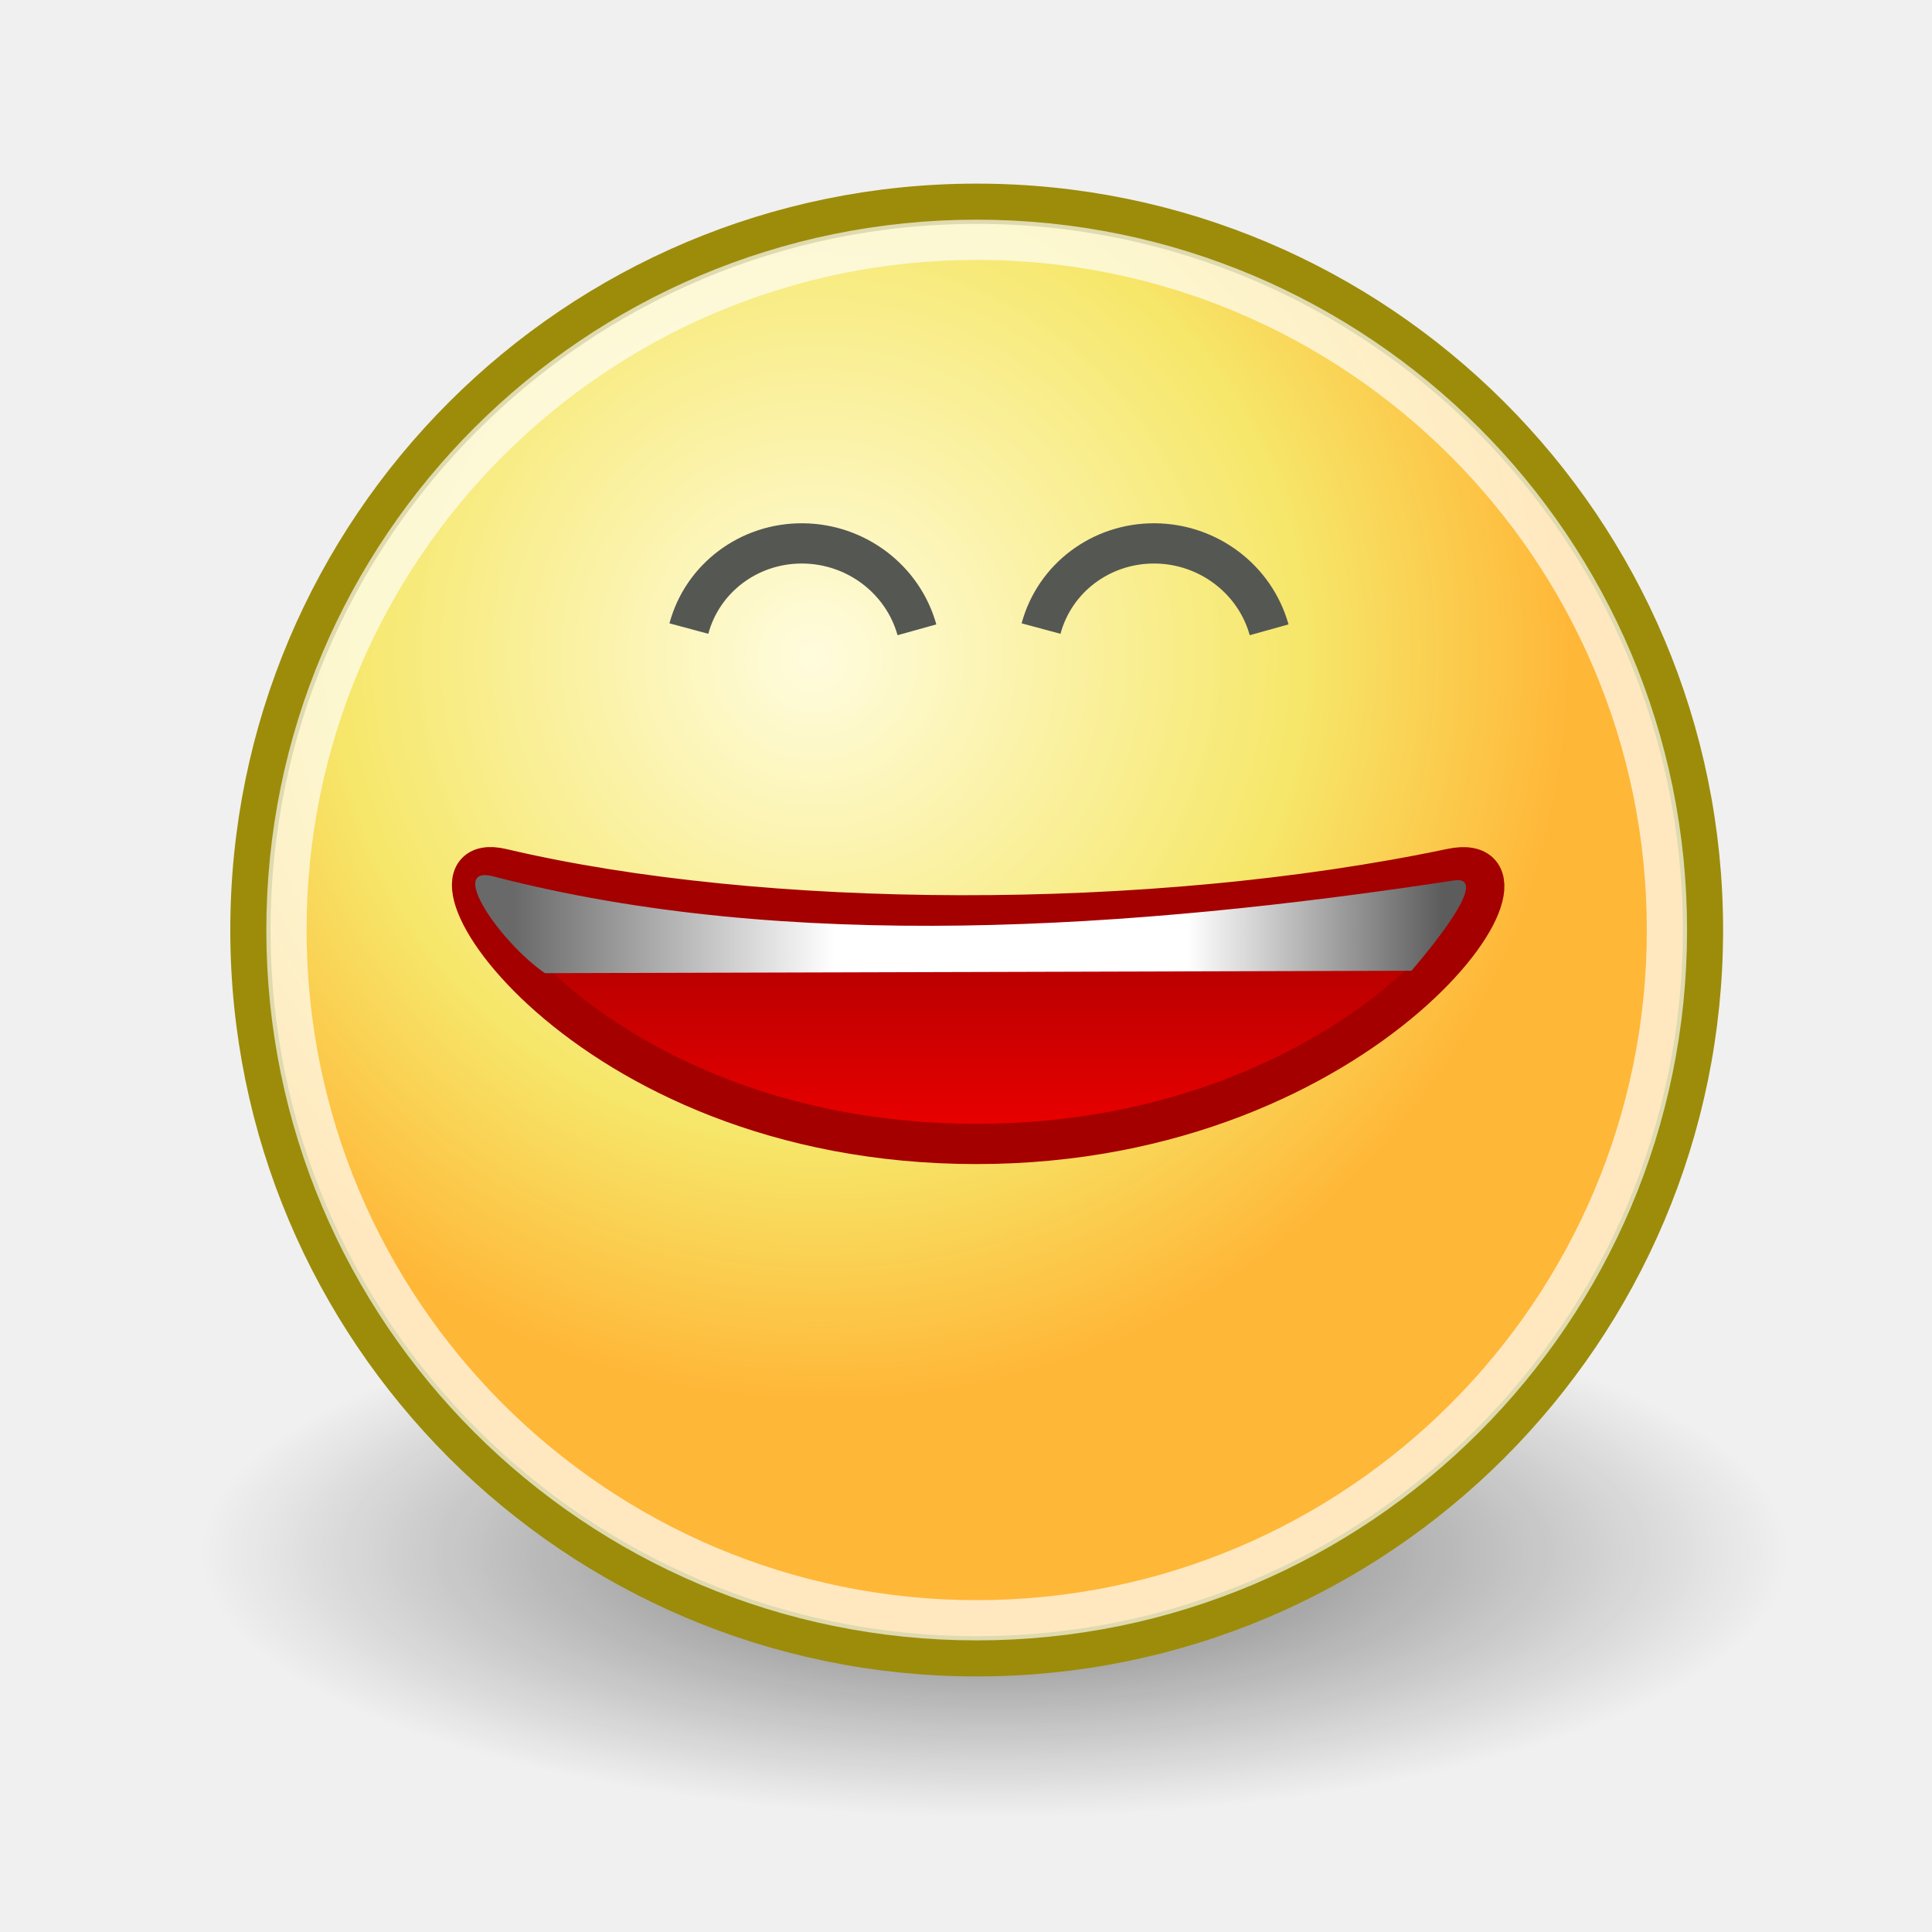
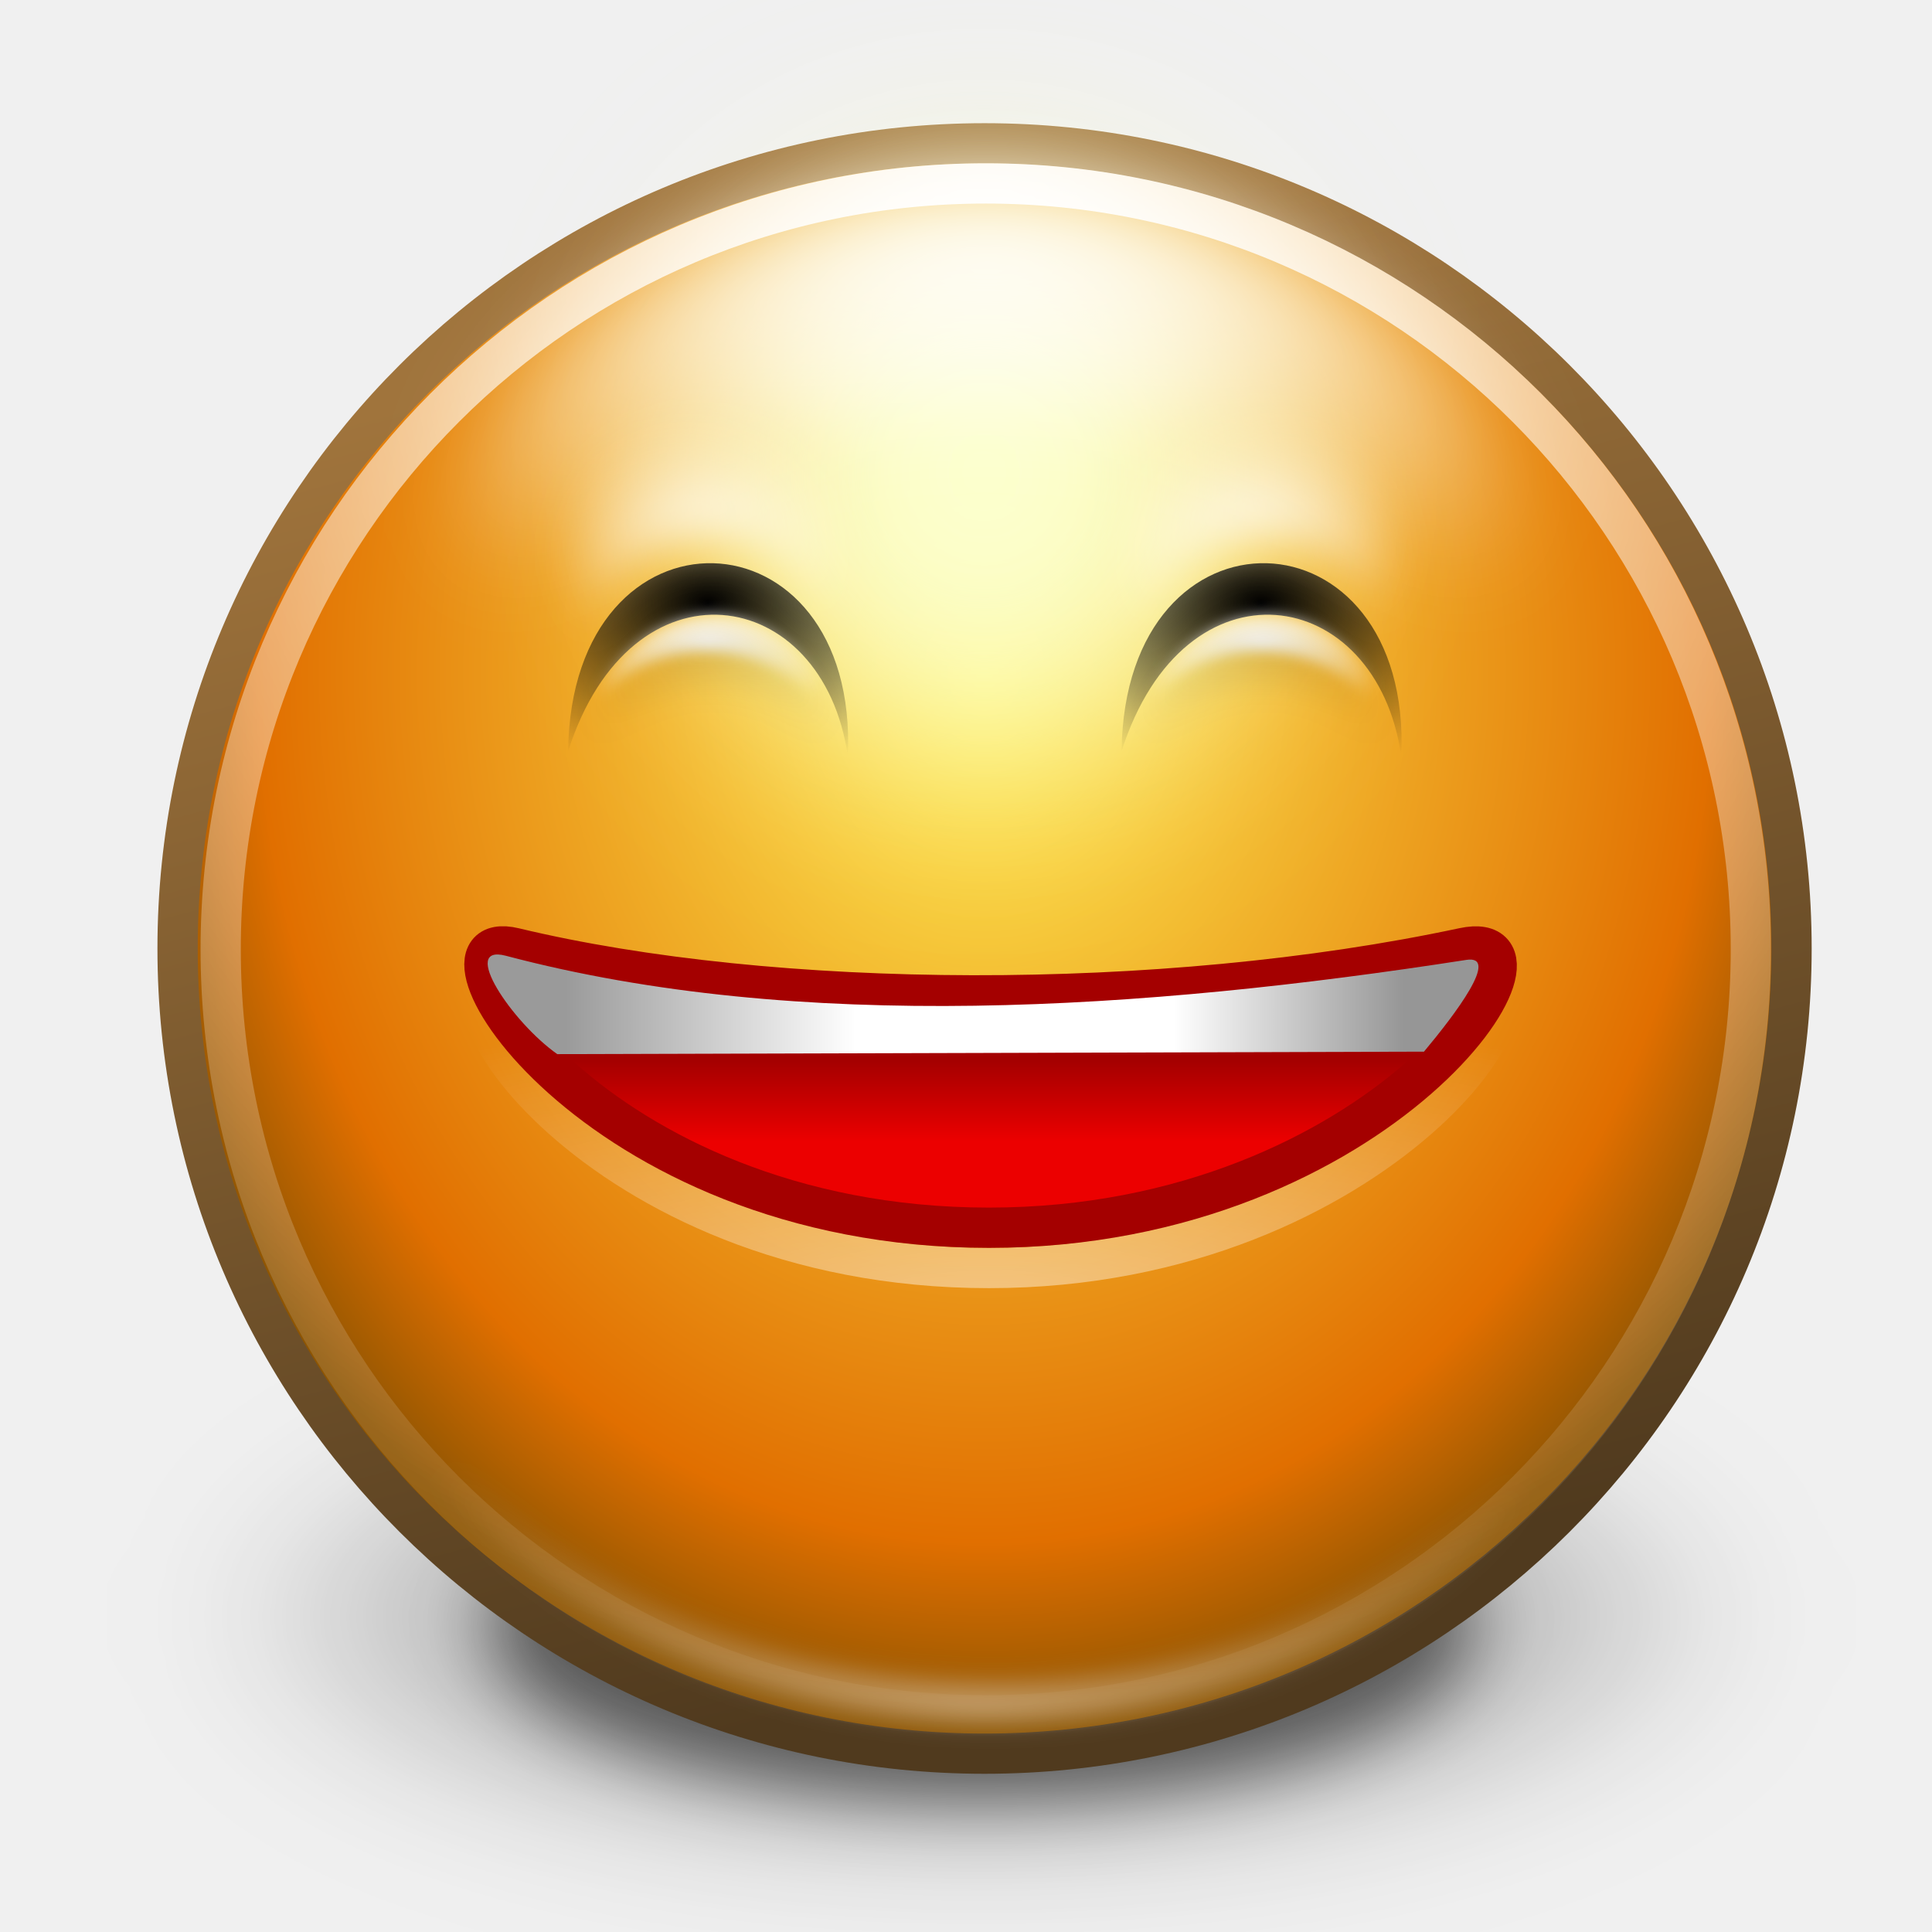
- <svg xmlns="http://www.w3.org/2000/svg" xmlns:xlink="http://www.w3.org/1999/xlink" width="48px" height="48px" id="svg4376">
+ <svg xmlns="http://www.w3.org/2000/svg" xmlns:xlink="http://www.w3.org/1999/xlink" width="48" height="48" id="svg11300" version="1.0" style="display:inline;enable-background:new">
  <defs id="defs3">
-     <linearGradient id="linearGradient3290">
-       <stop style="stop-color:#fffcde;stop-opacity:1;" offset="0" id="stop3292" />
-       <stop id="stop3294" offset="0.645" style="stop-color:#f6e76a;stop-opacity:1;" />
-       <stop style="stop-color:#ffb738;stop-opacity:1;" offset="1" id="stop3296" />
-     </linearGradient>
-     <linearGradient id="linearGradient3068">
-       <stop style="stop-color:#696969;stop-opacity:1;" offset="0" id="stop3070" />
-       <stop id="stop3076" offset="0.346" style="stop-color:#ffffff;stop-opacity:1;" />
-       <stop style="stop-color:#ffffff;stop-opacity:1;" offset="0.725" id="stop3078" />
-       <stop style="stop-color:#5c5c5c;stop-opacity:1;" offset="1" id="stop3072" />
+     <linearGradient id="linearGradient6197">
+       <stop style="stop-color:#ffffff;stop-opacity:0.636" offset="0" id="stop6199" />
+       <stop style="stop-color:#ffffff;stop-opacity:0;" offset="1" id="stop6201" />
+     </linearGradient>
+     <linearGradient id="linearGradient6202">
+       <stop style="stop-color:#000000;stop-opacity:0" offset="0" id="stop6204" />
+       <stop style="stop-color:#000000;stop-opacity:1" offset="1" id="stop6206" />
+     </linearGradient>
+     <linearGradient id="linearGradient6796">
+       <stop style="stop-color:#ffffff;stop-opacity:1;" offset="0" id="stop6798" />
+       <stop style="stop-color:#ffffff;stop-opacity:0;" offset="1" id="stop6800" />
+     </linearGradient>
+     <linearGradient id="linearGradient6779">
+       <stop id="stop6781" offset="0" style="stop-color:#717171;stop-opacity:1" />
+       <stop style="stop-color:#666666;stop-opacity:1" offset="0.054" id="stop6789" />
+       <stop style="stop-color:#ffffff;stop-opacity:1;" offset="0.346" id="stop6783" />
+       <stop id="stop6785" offset="0.725" style="stop-color:#ffffff;stop-opacity:1;" />
+       <stop id="stop6787" offset="1" style="stop-color:#969696;stop-opacity:1" />
+     </linearGradient>
+     <linearGradient id="linearGradient6675">
+       <stop style="stop-color:#9a9a9a;stop-opacity:1" offset="0" id="stop6677" />
+       <stop id="stop6679" offset="0.346" style="stop-color:#ffffff;stop-opacity:1;" />
+       <stop style="stop-color:#ffffff;stop-opacity:1;" offset="0.725" id="stop6681" />
+       <stop style="stop-color:#969696;stop-opacity:1" offset="1" id="stop6683" />
+     </linearGradient>
+     <linearGradient id="linearGradient6667">
+       <stop style="stop-color:#ffffff;stop-opacity:1;" offset="0" id="stop6669" />
+       <stop style="stop-color:#ffffff;stop-opacity:0;" offset="1" id="stop6671" />
+     </linearGradient>
+     <linearGradient id="linearGradient8679">
+       <stop style="stop-color:#ffffff;stop-opacity:1;" offset="0" id="stop8681" />
+       <stop style="stop-color:#ffffff;stop-opacity:0;" offset="1" id="stop8683" />
+     </linearGradient>
+     <linearGradient id="linearGradient7083">
+       <stop style="stop-color:#ffed50;stop-opacity:1" offset="0" id="stop7085" />
+       <stop id="stop7087" offset="0.827" style="stop-color:#e16f00;stop-opacity:1" />
+       <stop style="stop-color:#8e5502;stop-opacity:1" offset="1" id="stop7089" />
+     </linearGradient>
+     <linearGradient id="linearGradient7039">
+       <stop style="stop-color:#ffffff;stop-opacity:1;" offset="0" id="stop7041" />
+       <stop style="stop-color:#ffffff;stop-opacity:0;" offset="1" id="stop7043" />
+     </linearGradient>
+     <linearGradient id="linearGradient6936">
+       <stop style="stop-color:#a0743c;stop-opacity:1;" offset="0" id="stop6938" />
+       <stop style="stop-color:#503a1e;stop-opacity:1" offset="1" id="stop6940" />
+     </linearGradient>
+     <linearGradient id="linearGradient6382">
+       <stop id="stop6384" offset="0" style="stop-color:#ffed50;stop-opacity:1" />
+       <stop style="stop-color:#e16f00;stop-opacity:1" offset="0.829" id="stop6386" />
+       <stop id="stop6388" offset="1" style="stop-color:#8e5502;stop-opacity:1" />
+     </linearGradient>
+     <linearGradient id="linearGradient6329">
+       <stop style="stop-color:#ffffff;stop-opacity:1;" offset="0" id="stop6331" />
+       <stop style="stop-color:#ffffff;stop-opacity:0;" offset="1" id="stop6333" />
+     </linearGradient>
+     <linearGradient id="linearGradient6163">
+       <stop style="stop-color:#ffffff;stop-opacity:1;" offset="0" id="stop6166" />
+       <stop style="stop-color:#ffffff;stop-opacity:0;" offset="1" id="stop6168" />
+     </linearGradient>
+     <linearGradient id="linearGradient6105">
+       <stop style="stop-color:#000000;stop-opacity:1;" offset="0" id="stop6107" />
+       <stop style="stop-color:#000000;stop-opacity:0;" offset="1" id="stop6109" />
+     </linearGradient>
+     <linearGradient id="linearGradient6063">
+       <stop style="stop-color:#ffffff;stop-opacity:1;" offset="0" id="stop6065" />
+       <stop style="stop-color:#ffffff;stop-opacity:0;" offset="1" id="stop6067" />
+     </linearGradient>
+     <linearGradient id="linearGradient6053">
+       <stop style="stop-color:#000000;stop-opacity:1;" offset="0" id="stop6055" />
+       <stop style="stop-color:#000000;stop-opacity:0;" offset="1" id="stop6057" />
+     </linearGradient>
+     <linearGradient id="linearGradient6005">
+       <stop style="stop-color:#ffffff;stop-opacity:1;" offset="0" id="stop6007" />
+       <stop style="stop-color:#ffffff;stop-opacity:0;" offset="1" id="stop6009" />
+     </linearGradient>
+     <linearGradient id="linearGradient6469">
+       <stop style="stop-color:#f57900;stop-opacity:1;" offset="0" id="stop6471" />
+       <stop style="stop-color:#f57900;stop-opacity:0;" offset="1" id="stop6473" />
+     </linearGradient>
+     <linearGradient id="linearGradient6433">
+       <stop style="stop-color:#ffffff;stop-opacity:1;" offset="0" id="stop6435" />
+       <stop style="stop-color:#ffffff;stop-opacity:0;" offset="1" id="stop6437" />
+     </linearGradient>
+     <linearGradient id="linearGradient5629">
+       <stop style="stop-color:#000000;stop-opacity:1;" offset="0" id="stop5631" />
+       <stop style="stop-color:#000000;stop-opacity:0;" offset="1" id="stop5633" />
    </linearGradient>
    <linearGradient id="linearGradient3050">
-       <stop style="stop-color:#a40000;stop-opacity:1;" offset="0" id="stop3052" />
-       <stop style="stop-color:#ec0000;stop-opacity:1;" offset="1" id="stop3054" />
-     </linearGradient>
-     <linearGradient id="linearGradient4565">
-       <stop style="stop-color:#000000;stop-opacity:1;" offset="0" id="stop4567" />
-       <stop style="stop-color:#000000;stop-opacity:0;" offset="1" id="stop4569" />
-     </linearGradient>
-     <radialGradient xlink:href="#linearGradient4565" id="radialGradient1360" gradientUnits="userSpaceOnUse" gradientTransform="matrix(1,0,0,0.333333,0,25.71429)" cx="24.714" cy="38.571" fx="24.714" fy="38.571" r="19.714" />
-     <radialGradient xlink:href="#linearGradient3290" id="radialGradient1362" gradientUnits="userSpaceOnUse" cx="29.288" cy="15.721" fx="29.158" fy="15.756" r="8.902" />
-     <linearGradient xlink:href="#linearGradient3068" id="linearGradient1372" gradientUnits="userSpaceOnUse" gradientTransform="matrix(0.900635,0,0,0.512797,2.616633,10.42827)" x1="11.25" y1="26.094" x2="36.875" y2="26.094" />
-     <linearGradient xlink:href="#linearGradient3050" id="linearGradient1375" gradientUnits="userSpaceOnUse" gradientTransform="matrix(0.900634,0,0,0.512797,2.420862,9.703722)" x1="23.031" y1="24.312" x2="23.031" y2="36.25" />
+       <stop id="stop3052" offset="0" style="stop-color:#a40000;stop-opacity:1;" />
+       <stop id="stop3054" offset="1" style="stop-color:#ec0000;stop-opacity:1;" />
+     </linearGradient>
+     <filter id="filter5677" x="-0.094" width="1.189" y="-0.28" height="1.561">
+       <feGaussianBlur stdDeviation="0.548" id="feGaussianBlur5679" />
+     </filter>
+     <filter id="filter5832" x="-0.438" width="1.875" y="-0.438" height="1.875">
+       <feGaussianBlur stdDeviation="0.798" id="feGaussianBlur5834" />
+     </filter>
+     <radialGradient xlink:href="#linearGradient5629" id="radialGradient5924" gradientUnits="userSpaceOnUse" gradientTransform="matrix(1,0,0,0.3363229,0,122.9254)" cx="314.031" cy="185.219" fx="314.031" fy="185.219" r="6.969" />
+     <radialGradient xlink:href="#linearGradient5629" id="radialGradient5926" gradientUnits="userSpaceOnUse" gradientTransform="matrix(1,0,0,0.3363229,0,122.9254)" cx="314.031" cy="185.219" fx="314.031" fy="185.219" r="6.969" />
+     <filter id="filter6453" x="-0.072" width="1.144" y="-0.126" height="1.252">
+       <feGaussianBlur stdDeviation="0.115" id="feGaussianBlur6455" />
+     </filter>
+     <radialGradient xlink:href="#linearGradient5629" id="radialGradient6545" gradientUnits="userSpaceOnUse" gradientTransform="matrix(1,0,0,0.3363229,0,122.9254)" cx="314.031" cy="185.219" fx="314.031" fy="185.219" r="6.969" />
+     <filter id="filter5980">
+       <feGaussianBlur stdDeviation="0.085" id="feGaussianBlur5982" />
+     </filter>
+     <radialGradient xlink:href="#linearGradient6005" id="radialGradient6011" cx="144.851" cy="285.733" fx="144.851" fy="285.733" r="81.986" gradientTransform="matrix(1,0,0,0.5796531,0,80.58513)" gradientUnits="userSpaceOnUse" />
+     <filter id="filter6049">
+       <feGaussianBlur stdDeviation="1.564" id="feGaussianBlur6051" />
+     </filter>
+     <filter id="filter6095">
+       <feGaussianBlur stdDeviation="0.04" id="feGaussianBlur6097" />
+     </filter>
+     <filter id="filter6157" x="-0.117" width="1.234" y="-0.297" height="1.594">
+       <feGaussianBlur stdDeviation="0.099" id="feGaussianBlur6159" />
+     </filter>
+     <filter id="filter6188" x="-0.145" width="1.291" y="-0.199" height="1.399">
+       <feGaussianBlur stdDeviation="0.132" id="feGaussianBlur6190" />
+     </filter>
+     <radialGradient xlink:href="#linearGradient6329" id="radialGradient6335" cx="141.578" cy="30.179" fx="141.578" fy="30.179" r="90.828" gradientTransform="matrix(0.1311886,0,0,5.7822455e-2,295.5194,168.1579)" gradientUnits="userSpaceOnUse" />
+     <filter id="filter6365" x="-0.092" width="1.184" y="-0.208" height="1.417">
+       <feGaussianBlur stdDeviation="0.508" id="feGaussianBlur6367" />
+     </filter>
+     <radialGradient xlink:href="#linearGradient6382" id="radialGradient6380" gradientUnits="userSpaceOnUse" gradientTransform="matrix(1.02752,7.1485621e-7,-8.5798813e-7,1.233255,-8.667909,-40.21137)" cx="314.969" cy="174.444" fx="314.969" fy="174.444" r="9.031" />
+     <filter id="filter6552" x="-0.089" width="1.178" y="-0.265" height="1.53">
+       <feGaussianBlur stdDeviation="0.517" id="feGaussianBlur6554" />
+     </filter>
+     <radialGradient xlink:href="#linearGradient5629" id="radialGradient7155" gradientUnits="userSpaceOnUse" gradientTransform="matrix(1,0,0,0.3363229,0,122.9254)" cx="314.031" cy="185.219" fx="314.031" fy="185.219" r="6.969" />
+     <radialGradient xlink:href="#linearGradient7083" id="radialGradient7157" gradientUnits="userSpaceOnUse" gradientTransform="matrix(1.02752,7.1485621e-7,-8.5798813e-7,1.233255,-8.667909,-40.21137)" cx="314.969" cy="174.444" fx="314.969" fy="174.444" r="9.031" />
+     <linearGradient xlink:href="#linearGradient6936" id="linearGradient7159" gradientUnits="userSpaceOnUse" x1="311.258" y1="171.423" x2="314.969" y2="185.478" />
+     <radialGradient xlink:href="#linearGradient6005" id="radialGradient7167" gradientUnits="userSpaceOnUse" gradientTransform="matrix(1,0,0,0.5796531,0,80.58513)" cx="140.193" cy="273.697" fx="140.193" fy="273.697" r="81.986" />
+     <radialGradient xlink:href="#linearGradient6329" id="radialGradient7177" gradientUnits="userSpaceOnUse" gradientTransform="matrix(0.1311886,0,0,5.7822455e-2,295.5194,168.1579)" cx="141.578" cy="30.179" fx="141.578" fy="30.179" r="90.828" />
+     <radialGradient xlink:href="#linearGradient7039" id="radialGradient7203" gradientUnits="userSpaceOnUse" gradientTransform="matrix(1.756559,-2.542913e-2,2.7450964e-2,1.896221,-242.9698,-144.6942)" cx="314.969" cy="170.386" fx="314.969" fy="170.386" r="8.626" />
+     <radialGradient xlink:href="#linearGradient7083" id="radialGradient8420" gradientUnits="userSpaceOnUse" gradientTransform="matrix(1.02752,7.1485621e-7,-8.5798813e-7,1.233255,-8.667909,-40.21137)" cx="314.969" cy="174.444" fx="314.969" fy="174.444" r="9.031" />
+     <linearGradient xlink:href="#linearGradient6936" id="linearGradient8422" gradientUnits="userSpaceOnUse" x1="311.258" y1="171.423" x2="314.969" y2="185.478" />
+     <radialGradient xlink:href="#linearGradient6053" id="radialGradient8428" gradientUnits="userSpaceOnUse" gradientTransform="matrix(1.85116,0,0,1.055542,-269.5418,-9.416418)" cx="316.676" cy="174.138" fx="316.676" fy="174.138" r="1.017" />
+     <radialGradient xlink:href="#linearGradient6063" id="radialGradient8430" gradientUnits="userSpaceOnUse" gradientTransform="matrix(1,0,0,0.4729372,0,92.14782)" cx="316.675" cy="174.439" fx="316.675" fy="174.439" r="1.016" />
+     <radialGradient xlink:href="#linearGradient6105" id="radialGradient8432" gradientUnits="userSpaceOnUse" gradientTransform="matrix(1.840206,0,0,0.7261319,-266.0719,48.31621)" cx="316.675" cy="173.806" fx="316.675" fy="173.806" r="1.016" />
+     <radialGradient xlink:href="#linearGradient6163" id="radialGradient8434" gradientUnits="userSpaceOnUse" gradientTransform="matrix(0.999966,-8.2455884e-3,6.0152994e-3,0.7294925,-1.03666,49.65501)" cx="316.654" cy="174.127" fx="316.654" fy="174.127" r="1.092" />
+     <radialGradient xlink:href="#linearGradient6433" id="radialGradient8444" gradientUnits="userSpaceOnUse" gradientTransform="matrix(1.334556,0,0,0.7623992,-105.9453,40.95722)" cx="316.675" cy="172.69" fx="316.675" fy="172.69" r="1.909" />
+     <radialGradient xlink:href="#linearGradient6469" id="radialGradient8446" gradientUnits="userSpaceOnUse" gradientTransform="matrix(1,0,0,0.6185441,0,66.58817)" cx="316.632" cy="174.563" fx="316.632" fy="174.563" r="2.676" />
+     <filter id="filter8550">
+       <feGaussianBlur stdDeviation="0.171" id="feGaussianBlur8552" />
+     </filter>
+     <radialGradient xlink:href="#linearGradient7039" id="radialGradient8554" gradientUnits="userSpaceOnUse" gradientTransform="matrix(1.756559,-2.542913e-2,2.7450964e-2,1.896221,-242.9698,-144.6942)" cx="314.969" cy="170.386" fx="314.969" fy="170.386" r="8.626" />
+     <radialGradient xlink:href="#linearGradient7083" id="radialGradient8556" gradientUnits="userSpaceOnUse" gradientTransform="matrix(1.02752,7.1485621e-7,-8.5798813e-7,1.233255,-8.667909,-40.21137)" cx="314.969" cy="174.444" fx="314.969" fy="174.444" r="9.031" />
+     <linearGradient xlink:href="#linearGradient6936" id="linearGradient8558" gradientUnits="userSpaceOnUse" x1="311.258" y1="171.423" x2="314.969" y2="185.478" />
+     <radialGradient xlink:href="#linearGradient5629" id="radialGradient8573" gradientUnits="userSpaceOnUse" gradientTransform="matrix(1,0,0,0.3363229,0,122.9254)" cx="314.031" cy="185.219" fx="314.031" fy="185.219" r="6.969" />
+     <radialGradient xlink:href="#linearGradient6005" id="radialGradient8581" gradientUnits="userSpaceOnUse" gradientTransform="matrix(1,0,0,0.5796531,0,80.58513)" cx="140.193" cy="273.697" fx="140.193" fy="273.697" r="81.986" />
+     <radialGradient xlink:href="#linearGradient6329" id="radialGradient8591" gradientUnits="userSpaceOnUse" gradientTransform="matrix(0.1311886,0,0,5.7822455e-2,295.5194,168.1579)" cx="141.578" cy="30.179" fx="141.578" fy="30.179" r="90.828" />
+     <linearGradient xlink:href="#linearGradient8679" id="linearGradient8743" gradientUnits="userSpaceOnUse" x1="316.719" y1="177.844" x2="316.594" y2="182.969" />
+     <linearGradient xlink:href="#linearGradient3050" id="linearGradient5891" gradientUnits="userSpaceOnUse" gradientTransform="matrix(0.3950925,0,0,0.2287029,183.33,92.69041)" x1="331.063" y1="377.854" x2="331.063" y2="381.753" />
+     <linearGradient xlink:href="#linearGradient6675" id="linearGradient5893" gradientUnits="userSpaceOnUse" gradientTransform="matrix(0.3950929,0,0,0.2287029,183.4159,93.01355)" x1="319.124" y1="376.167" x2="342.244" y2="376.167" />
+     <radialGradient xlink:href="#linearGradient6667" id="radialGradient6673" cx="314.131" cy="186.482" fx="314.131" fy="186.482" r="5.736" gradientTransform="matrix(1.927441,0,0,0.5889318,-291.3375,72.04563)" gradientUnits="userSpaceOnUse" />
+     <radialGradient xlink:href="#linearGradient6667" id="radialGradient6698" gradientUnits="userSpaceOnUse" gradientTransform="matrix(1.927441,0,0,0.573952,-291.3375,74.8857)" cx="314.131" cy="186.482" fx="314.131" fy="186.482" r="5.736" />
+     <linearGradient xlink:href="#linearGradient3050" id="linearGradient6700" gradientUnits="userSpaceOnUse" gradientTransform="matrix(0.3950925,0,0,0.2365639,183.33,89.5285)" x1="331.063" y1="377.854" x2="331.063" y2="381.753" />
+     <linearGradient xlink:href="#linearGradient6675" id="linearGradient6703" gradientUnits="userSpaceOnUse" gradientTransform="matrix(0.3815506,0,0,0.2702407,187.9476,77.58566)" x1="320.233" y1="376.167" x2="342.244" y2="376.167" />
+     <radialGradient xlink:href="#linearGradient6667" id="radialGradient6713" gradientUnits="userSpaceOnUse" gradientTransform="matrix(1.927441,0,0,0.6784762,-291.3375,56.02602)" cx="314.131" cy="186.482" fx="314.131" fy="186.482" r="5.736" />
+     <linearGradient xlink:href="#linearGradient3050" id="linearGradient6715" gradientUnits="userSpaceOnUse" gradientTransform="matrix(0.3950925,0,0,0.3271319,183.33,54.71109)" x1="331.063" y1="377.854" x2="331.063" y2="381.753" />
+     <linearGradient xlink:href="#linearGradient6675" id="linearGradient6717" gradientUnits="userSpaceOnUse" gradientTransform="matrix(0.3574889,0,0,0.2286222,196.019,92.17866)" x1="319.124" y1="376.167" x2="342.244" y2="376.167" />
+     <radialGradient xlink:href="#linearGradient6667" id="radialGradient6727" gradientUnits="userSpaceOnUse" gradientTransform="matrix(1.927441,0,0,0.6784762,-291.3375,56.02602)" cx="314.131" cy="186.482" fx="314.131" fy="186.482" r="5.736" />
+     <linearGradient xlink:href="#linearGradient3050" id="linearGradient6729" gradientUnits="userSpaceOnUse" gradientTransform="matrix(0.3950925,0,0,0.3271319,183.33,54.71109)" x1="331.063" y1="377.854" x2="331.063" y2="381.753" />
+     <linearGradient xlink:href="#linearGradient6675" id="linearGradient6731" gradientUnits="userSpaceOnUse" gradientTransform="matrix(0.3574889,0,0,0.3433156,196.019,49.57503)" x1="319.124" y1="376.167" x2="342.244" y2="376.167" />
+     <radialGradient xlink:href="#linearGradient6667" id="radialGradient6741" gradientUnits="userSpaceOnUse" gradientTransform="matrix(0.9770403,1.5283122e-2,-9.2110995e-3,0.5888598,8.930044,67.12668)" cx="314.131" cy="186.482" fx="314.131" fy="186.482" r="5.736" />
+     <linearGradient xlink:href="#linearGradient6779" id="linearGradient6745" gradientUnits="userSpaceOnUse" gradientTransform="matrix(0.3950929,0,0,0.2425476,183.4159,87.80563)" x1="317.792" y1="376.167" x2="342.244" y2="376.167" />
+     <filter id="filter6775">
+       <feGaussianBlur stdDeviation="0.086" id="feGaussianBlur6777" />
+     </filter>
+     <linearGradient xlink:href="#linearGradient3050" id="linearGradient6793" gradientUnits="userSpaceOnUse" gradientTransform="matrix(0.3950925,0,0,0.2287029,183.33,92.69041)" x1="331.063" y1="377.854" x2="331.063" y2="381.753" />
+     <radialGradient xlink:href="#linearGradient6796" id="radialGradient6802" cx="319.781" cy="176.184" fx="319.781" fy="176.184" r="5.776" gradientTransform="matrix(0.4811188,-4.2311276e-2,3.7275126e-3,4.2358938e-2,165.0086,184.2715)" gradientUnits="userSpaceOnUse" />
+     <radialGradient xlink:href="#linearGradient6796" id="radialGradient6806" gradientUnits="userSpaceOnUse" gradientTransform="matrix(-0.4811188,-4.2311276e-2,-3.7275126e-3,4.2358938e-2,463.2311,184.3025)" cx="319.851" cy="175.522" fx="319.851" fy="175.522" r="5.776" />
+     <radialGradient xlink:href="#linearGradient6202" id="radialGradient6208" cx="314.131" cy="179.359" fx="314.131" fy="179.359" r="5.516" gradientTransform="matrix(1,-1.75448e-6,9.8947842e-7,0.5639724,-1.7747181e-4,78.20621)" gradientUnits="userSpaceOnUse" />
+     <radialGradient xlink:href="#linearGradient6202" id="radialGradient6212" gradientUnits="userSpaceOnUse" gradientTransform="matrix(1,-1.75448e-6,9.8947842e-7,0.5639724,-1.7747181e-4,78.07472)" cx="314.131" cy="179.359" fx="314.131" fy="179.359" r="5.516" />
+     <filter id="filter6242">
+       <feGaussianBlur stdDeviation="0.068" id="feGaussianBlur6244" />
+     </filter>
+     <filter id="filter7259" x="-0.074" width="1.149" y="-0.128" height="1.257">
+       <feGaussianBlur stdDeviation="5.089" id="feGaussianBlur7261" />
+     </filter>
+     <radialGradient xlink:href="#linearGradient6197" id="radialGradient6203" cx="314.131" cy="182.965" fx="314.131" fy="182.965" r="5.648" gradientTransform="matrix(1,0,0,0.2947493,0,126.7022)" gradientUnits="userSpaceOnUse" />
+     <radialGradient xlink:href="#linearGradient6433" id="radialGradient5441" gradientUnits="userSpaceOnUse" gradientTransform="matrix(1.334556,0,0,0.7623992,-105.9453,40.95722)" cx="316.675" cy="172.69" fx="316.675" fy="172.69" r="1.909" />
+     <radialGradient xlink:href="#linearGradient6469" id="radialGradient5443" gradientUnits="userSpaceOnUse" gradientTransform="matrix(1,0,0,0.6185441,0,66.58817)" cx="316.632" cy="174.563" fx="316.632" fy="174.563" r="2.676" />
+     <radialGradient xlink:href="#linearGradient6053" id="radialGradient5455" gradientUnits="userSpaceOnUse" gradientTransform="matrix(1.85116,0,0,1.055542,-269.5418,-9.416418)" cx="316.676" cy="174.138" fx="316.676" fy="174.138" r="1.017" />
+     <radialGradient xlink:href="#linearGradient6063" id="radialGradient5457" gradientUnits="userSpaceOnUse" gradientTransform="matrix(1,0,0,0.4729372,0,92.14782)" cx="316.675" cy="174.439" fx="316.675" fy="174.439" r="1.016" />
+     <radialGradient xlink:href="#linearGradient6105" id="radialGradient5459" gradientUnits="userSpaceOnUse" gradientTransform="matrix(1.840206,0,0,0.7261319,-266.0719,48.31621)" cx="316.675" cy="173.806" fx="316.675" fy="173.806" r="1.016" />
+     <radialGradient xlink:href="#linearGradient6163" id="radialGradient5461" gradientUnits="userSpaceOnUse" gradientTransform="matrix(0.999966,-8.2455884e-3,6.0152994e-3,0.7294925,-1.03666,49.65501)" cx="316.654" cy="174.127" fx="316.654" fy="174.127" r="1.092" />
+     <radialGradient xlink:href="#linearGradient6053" id="radialGradient5463" gradientUnits="userSpaceOnUse" gradientTransform="matrix(1.85116,0,0,1.055542,-269.5418,-9.416418)" cx="316.676" cy="174.138" fx="316.676" fy="174.138" r="1.017" />
+     <radialGradient xlink:href="#linearGradient6063" id="radialGradient5465" gradientUnits="userSpaceOnUse" gradientTransform="matrix(1,0,0,0.4729372,0,92.14782)" cx="316.675" cy="174.439" fx="316.675" fy="174.439" r="1.016" />
+     <radialGradient xlink:href="#linearGradient6105" id="radialGradient5467" gradientUnits="userSpaceOnUse" gradientTransform="matrix(1.840206,0,0,0.7261319,-266.0719,48.31621)" cx="316.675" cy="173.806" fx="316.675" fy="173.806" r="1.016" />
+     <radialGradient xlink:href="#linearGradient6163" id="radialGradient5469" gradientUnits="userSpaceOnUse" gradientTransform="matrix(0.999966,-8.2455884e-3,6.0152994e-3,0.7294925,-1.03666,49.65501)" cx="316.654" cy="174.127" fx="316.654" fy="174.127" r="1.092" />
  </defs>
-   <g id="layer1">
-     <path style="opacity:0.532;color:#000000;fill:url(#radialGradient1360);fill-opacity:1;fill-rule:evenodd;stroke:none;stroke-width:0.405;stroke-linecap:round;stroke-linejoin:round;marker:none;marker-start:none;marker-mid:none;marker-end:none;stroke-miterlimit:4;stroke-dasharray:none;stroke-dashoffset:0;stroke-opacity:1;visibility:visible;display:inline;overflow:visible" id="path4563" d="M 44.429 38.571 A 19.714 6.571 0 1 1  5,38.571 A 19.714 6.571 0 1 1  44.429 38.571 z" />
-     <path style="opacity:1;color:#000000;fill:url(#radialGradient1362);fill-opacity:1;fill-rule:evenodd;stroke:#9c8c0a;stroke-width:0.48;stroke-linecap:round;stroke-linejoin:round;marker:none;marker-start:none;marker-mid:none;marker-end:none;stroke-miterlimit:4;stroke-dasharray:none;stroke-dashoffset:0;stroke-opacity:1;visibility:visible;display:inline;overflow:visible" id="path4320" d="M 39.775 19.009 A 8.662 8.662 0 1 1  22.451,19.009 A 8.662 8.662 0 1 1  39.775 19.009 z" transform="matrix(2.083142,0,0,2.083142,-40.54715,-16.49224)" />
-     <path d="M 39.775 19.009 A 8.662 8.662 0 1 1  22.451,19.009 A 8.662 8.662 0 1 1  39.775 19.009 z" id="path4322" style="opacity:0.677;color:#000000;fill:none;fill-opacity:1;fill-rule:evenodd;stroke:#ffffff;stroke-width:0.505;stroke-linecap:round;stroke-linejoin:round;marker:none;marker-start:none;marker-mid:none;marker-end:none;stroke-miterlimit:4;stroke-dasharray:none;stroke-dashoffset:0;stroke-opacity:1;visibility:visible;display:inline;overflow:visible" transform="matrix(1.979782,0,0,1.979782,-37.33128,-14.52746)" />
-     <path style="opacity:1;color:#000000;fill:url(#linearGradient1375);fill-opacity:1;fill-rule:nonzero;stroke:#a40000;stroke-width:1;stroke-linecap:butt;stroke-linejoin:miter;marker:none;marker-start:none;marker-mid:none;marker-end:none;stroke-miterlimit:4;stroke-dasharray:none;stroke-dashoffset:0;stroke-opacity:1;visibility:visible;display:inline;overflow:visible" d="M 12.469,21.582 C 9.832,20.96 14.334,28.421 24.261,28.421 C 34.091,28.421 38.93,20.977 36.054,21.582 C 28.548,23.16 18.888,23.096 12.469,21.582 z " id="path2756" />
-     <path style="opacity:1;color:#000000;fill:url(#linearGradient1372);fill-opacity:1;fill-rule:nonzero;stroke:none;stroke-width:1;stroke-linecap:butt;stroke-linejoin:miter;marker:none;marker-start:none;marker-mid:none;marker-end:none;stroke-miterlimit:4;stroke-dasharray:none;stroke-dashoffset:0;stroke-opacity:1;visibility:visible;display:inline;overflow:visible" d="M 13.537,24.178 L 35.069,24.118 C 35.852,23.198 36.967,21.746 36.121,21.875 C 28.098,23.099 19.55,23.671 12.259,21.774 C 11.098,21.472 12.411,23.397 13.537,24.178 z " id="path3058" />
-     <path style="fill:none;fill-opacity:1;stroke:#555753;stroke-width:1;stroke-linecap:butt;stroke-miterlimit:4;stroke-dasharray:none;stroke-dashoffset:0;stroke-opacity:1" id="path1364" d="M -0.875,1.875 A 2.938,2.875 0 0 1 -6.356,3.312" transform="matrix(-0.965926,-0.258819,0.258819,-0.965926,24.53442,17.20131)" />
-     <path transform="matrix(-0.965926,-0.258819,0.258819,-0.965926,15.78442,17.20131)" d="M -0.875,1.875 A 2.938,2.875 0 0 1 -6.356,3.312" id="path2094" style="fill:none;fill-opacity:1;stroke:#555753;stroke-width:1;stroke-linecap:butt;stroke-miterlimit:4;stroke-dasharray:none;stroke-dashoffset:0;stroke-opacity:1" />
+   <g id="layer1" style="display:inline" transform="translate(-296.0625,-39.99633)">
+     <rect style="fill:#eeeeec;fill-opacity:1;fill-rule:nonzero;stroke:none;stroke-width:5;stroke-linecap:butt;stroke-linejoin:miter;marker:none;marker-start:none;marker-mid:none;marker-end:none;stroke-miterlimit:10;stroke-dasharray:none;stroke-dashoffset:0;stroke-opacity:1;visibility:visible;display:none;overflow:visible;enable-background:accumulate" id="256x256" width="256" height="256" x="23.5" y="171.599" />
+     <rect y="171.599" x="-38.5" height="48" width="48" id="48x48" style="fill:#eeeeec;fill-opacity:1;fill-rule:nonzero;stroke:none;stroke-width:5;stroke-linecap:butt;stroke-linejoin:miter;marker:none;marker-start:none;marker-mid:none;marker-end:none;stroke-miterlimit:10;stroke-dasharray:none;stroke-dashoffset:0;stroke-opacity:1;visibility:visible;display:none;overflow:visible;enable-background:accumulate" />
+     <rect style="fill:#eeeeec;fill-opacity:1;fill-rule:nonzero;stroke:none;stroke-width:5;stroke-linecap:butt;stroke-linejoin:miter;marker:none;marker-start:none;marker-mid:none;marker-end:none;stroke-miterlimit:10;stroke-dasharray:none;stroke-dashoffset:0;stroke-opacity:1;visibility:visible;display:none;overflow:visible;enable-background:accumulate" id="24x24" width="24" height="24" x="-123.5" y="171.599" />
+     <rect y="171.599" x="-155.5" height="16" width="16" id="16x16" style="fill:#eeeeec;fill-opacity:1;fill-rule:nonzero;stroke:none;stroke-width:5;stroke-linecap:butt;stroke-linejoin:miter;marker:none;marker-start:none;marker-mid:none;marker-end:none;stroke-miterlimit:10;stroke-dasharray:none;stroke-dashoffset:0;stroke-opacity:1;visibility:visible;display:none;overflow:visible;enable-background:accumulate" />
+     <rect y="171.599" x="-87.5" height="32" width="32" id="32x32" style="fill:#eeeeec;fill-opacity:1;fill-rule:nonzero;stroke:none;stroke-width:5;stroke-linecap:butt;stroke-linejoin:miter;marker:none;marker-start:none;marker-mid:none;marker-end:none;stroke-miterlimit:10;stroke-dasharray:none;stroke-dashoffset:0;stroke-opacity:1;visibility:visible;display:none;overflow:visible;enable-background:accumulate" />
+     <g id="g6816" transform="matrix(2.279553,0,0,2.279553,-395.4041,-341.9543)">
+       <g id="g6818" style="opacity:0.635">
+         <path transform="matrix(0.7639183,0,0,0.7639183,74.13704,43.81418)" d="M 321,185.219 A 6.969,2.344 0 1 1 307.062,185.219 A 6.969,2.344 0 1 1 321,185.219 z" id="path6820" style="opacity:1;fill:#000000;fill-opacity:1;fill-rule:nonzero;stroke:none;stroke-width:1;stroke-linecap:round;stroke-linejoin:round;marker:none;marker-start:none;marker-mid:none;marker-end:none;stroke-miterlimit:4;stroke-dasharray:none;stroke-dashoffset:0;stroke-opacity:1;visibility:visible;display:inline;overflow:visible;filter:url(#filter6552);enable-background:accumulate" />
+         <path style="opacity:1;fill:url(#radialGradient8573);fill-opacity:1;fill-rule:nonzero;stroke:none;stroke-width:1;stroke-linecap:round;stroke-linejoin:round;marker:none;marker-start:none;marker-mid:none;marker-end:none;stroke-miterlimit:4;stroke-dasharray:none;stroke-dashoffset:0;stroke-opacity:1;visibility:visible;display:inline;overflow:visible;filter:url(#filter5677);enable-background:accumulate" id="path6822" d="M 321,185.219 A 6.969,2.344 0 1 1 307.062,185.219 A 6.969,2.344 0 1 1 321,185.219 z" transform="matrix(1.24,0,0,1.24,-75.3675,-44.49637)" />
+       </g>
+       <path transform="matrix(1.030955,0,0,1.028683,-10.65393,-5.05253)" style="opacity:1;fill:url(#radialGradient8556);fill-opacity:1;fill-rule:nonzero;stroke:url(#linearGradient8558);stroke-width:0.426;stroke-linecap:round;stroke-linejoin:round;marker:none;marker-start:none;marker-mid:none;marker-end:none;stroke-miterlimit:4;stroke-dasharray:none;stroke-dashoffset:0;stroke-opacity:1;visibility:visible;display:inline;overflow:visible;enable-background:accumulate" id="path6824" d="M 323.5,177.844 A 8.531,8.531 0 1 1 306.438,177.844 A 8.531,8.531 0 1 1 323.5,177.844 z" />
+       <path style="opacity:1;fill:#fcffcd;fill-opacity:1;fill-rule:nonzero;stroke:none;stroke-width:1;stroke-linecap:round;stroke-linejoin:round;marker:none;marker-start:none;marker-mid:none;marker-end:none;stroke-miterlimit:4;stroke-dasharray:none;stroke-dashoffset:0;stroke-opacity:1;visibility:visible;display:inline;overflow:visible;filter:url(#filter5832);enable-background:accumulate" id="path6826" d="M 316.688,175.375 A 2.188,2.188 0 1 1 312.312,175.375 A 2.188,2.188 0 1 1 316.688,175.375 z" transform="matrix(1.4,0,0,1.4,-126.2375,-72.82457)" />
+       <path style="opacity:0.399;fill:url(#radialGradient8581);fill-opacity:1;fill-rule:evenodd;stroke:none;stroke-width:1px;stroke-linecap:butt;stroke-linejoin:miter;stroke-opacity:1;filter:url(#filter6049)" d="M 58.219,144.188 C 56.62,271.151 224.45,267.235 222.156,154.406 C 219.989,261.502 60.603,264.864 58.25,144.188 L 58.219,144.188 z" transform="matrix(9.4994077e-2,0,0,8.7521464e-2,300.6541,165.373)" id="path6840" />
+       <g transform="matrix(1.501105,0,0,1.816007,-158.279,-142.5709)" id="g6842">
+         <path style="fill:url(#radialGradient5463);fill-opacity:1;fill-rule:evenodd;stroke:none;stroke-width:0.088px;stroke-linecap:butt;stroke-linejoin:miter;stroke-opacity:1" d="M 317.69,175.313 C 317.511,174.274 316.115,174.1 315.659,175.282 C 315.681,173.743 317.77,173.802 317.69,175.313 z" id="path6844" />
+         <path id="path6846" d="M 317.69,175.313 C 317.472,174.254 316.106,174.124 315.659,175.282 C 316.115,174.384 317.406,174.568 317.69,175.313 z" style="fill:url(#radialGradient5465);fill-opacity:1;fill-rule:evenodd;stroke:none;stroke-width:0.088px;stroke-linecap:butt;stroke-linejoin:miter;stroke-opacity:1;filter:url(#filter6095)" />
+         <path style="opacity:0.133;fill:url(#radialGradient5467);fill-opacity:1;fill-rule:evenodd;stroke:none;stroke-width:0.088px;stroke-linecap:butt;stroke-linejoin:miter;stroke-opacity:1;filter:url(#filter6157)" d="M 317.69,175.39 C 317.183,174.778 316.425,174.611 315.659,175.358 C 316.115,174.287 317.406,174.367 317.69,175.39 z" id="path6848" />
+         <path id="path6850" d="M 317.69,175.149 C 318.165,171.876 314.948,172.457 315.659,175.118 C 315.681,173.579 317.77,173.638 317.69,175.149 z" style="fill:url(#radialGradient5469);fill-opacity:1;fill-rule:evenodd;stroke:none;stroke-width:0.088px;stroke-linecap:butt;stroke-linejoin:miter;stroke-opacity:1;filter:url(#filter6188)" />
+       </g>
+       <path style="opacity:1;fill:url(#radialGradient8591);fill-opacity:1;fill-rule:nonzero;stroke:none;stroke-width:0.085;stroke-linecap:round;stroke-linejoin:round;marker:none;marker-start:none;marker-mid:none;marker-end:none;stroke-miterlimit:4;stroke-dasharray:none;stroke-dashoffset:0;stroke-opacity:1;visibility:visible;display:inline;overflow:visible;filter:url(#filter6365);enable-background:accumulate" d="M 314.094,169.631 C 310.431,169.631 307.456,171.67 307.456,174.18 C 307.456,174.632 307.555,175.069 307.735,175.482 C 308.552,173.605 311.091,172.235 314.094,172.235 C 317.097,172.235 319.636,173.605 320.453,175.482 C 320.633,175.069 320.729,174.632 320.729,174.18 C 320.729,171.67 317.757,169.631 314.094,169.631 z" id="path6854" transform="matrix(0.8944984,0,0,0.9143922,33.13731,14.52178)" />
+       <g id="g6872" transform="matrix(1.977991,0,0,2.44199,-307.0765,-261.8938)" style="opacity:0.246" />
+       <use height="300" width="400" transform="translate(-6.031885,0)" id="use6948" xlink:href="#g6842" y="0" x="0" />
+       <path transform="matrix(0.991928,0,0,0.9930811,1.652043,1.288637)" d="M 314.969,169.438 C 310.324,169.438 306.562,173.199 306.562,177.844 C 306.562,182.489 310.324,186.25 314.969,186.25 C 319.614,186.25 323.375,182.489 323.375,177.844 C 323.375,173.199 319.614,169.438 314.969,169.438 z" id="path7025" style="opacity:1;fill:none;fill-opacity:1;fill-rule:nonzero;stroke:url(#radialGradient8554);stroke-width:0.442;stroke-linecap:round;stroke-linejoin:round;marker:none;marker-start:none;marker-mid:none;marker-end:none;stroke-miterlimit:4;stroke-dasharray:none;stroke-dashoffset:0;stroke-opacity:1;visibility:visible;display:inline;overflow:visible;enable-background:accumulate" xlink:href="#path6824" />
+       <g id="g6685">
+         <path id="path5895" d="M 308.939,178.325 C 307.783,178.048 309.758,181.375 314.113,181.375 C 318.425,181.375 320.548,178.056 319.286,178.325 C 315.993,179.029 311.756,179.001 308.939,178.325 z" style="opacity:0.47;fill:none;fill-opacity:1;fill-rule:nonzero;stroke:url(#radialGradient6673);stroke-width:0.439;stroke-linecap:butt;stroke-linejoin:miter;marker:none;marker-start:none;marker-mid:none;marker-end:none;stroke-miterlimit:4;stroke-dasharray:none;stroke-dashoffset:0;stroke-opacity:1;visibility:visible;display:inline;overflow:visible;enable-background:new" />
+         <path style="opacity:1;fill:url(#linearGradient5891);fill-opacity:1;fill-rule:nonzero;stroke:#a40000;stroke-width:0.439;stroke-linecap:butt;stroke-linejoin:miter;marker:none;marker-start:none;marker-mid:none;marker-end:none;stroke-miterlimit:4;stroke-dasharray:none;stroke-dashoffset:0;stroke-opacity:1;visibility:visible;display:inline;overflow:visible;enable-background:new" d="M 308.939,177.886 C 307.783,177.609 309.758,180.936 314.113,180.936 C 318.425,180.936 320.548,177.617 319.286,177.886 C 315.993,178.59 311.756,178.562 308.939,177.886 z" id="path2756" />
+         <path style="opacity:1;fill:url(#linearGradient5893);fill-opacity:1;fill-rule:nonzero;stroke:none;stroke-width:1;stroke-linecap:butt;stroke-linejoin:miter;marker:none;marker-start:none;marker-mid:none;marker-end:none;stroke-miterlimit:4;stroke-dasharray:none;stroke-dashoffset:0;stroke-opacity:1;visibility:visible;display:inline;overflow:visible;enable-background:new" d="M 309.408,179.044 L 318.854,179.017 C 319.197,178.607 319.687,177.959 319.315,178.017 C 315.796,178.563 312.046,178.818 308.848,177.972 C 308.338,177.838 308.914,178.696 309.408,179.044 z" id="path3058" />
+       </g>
+     </g>
  </g>
</svg>
